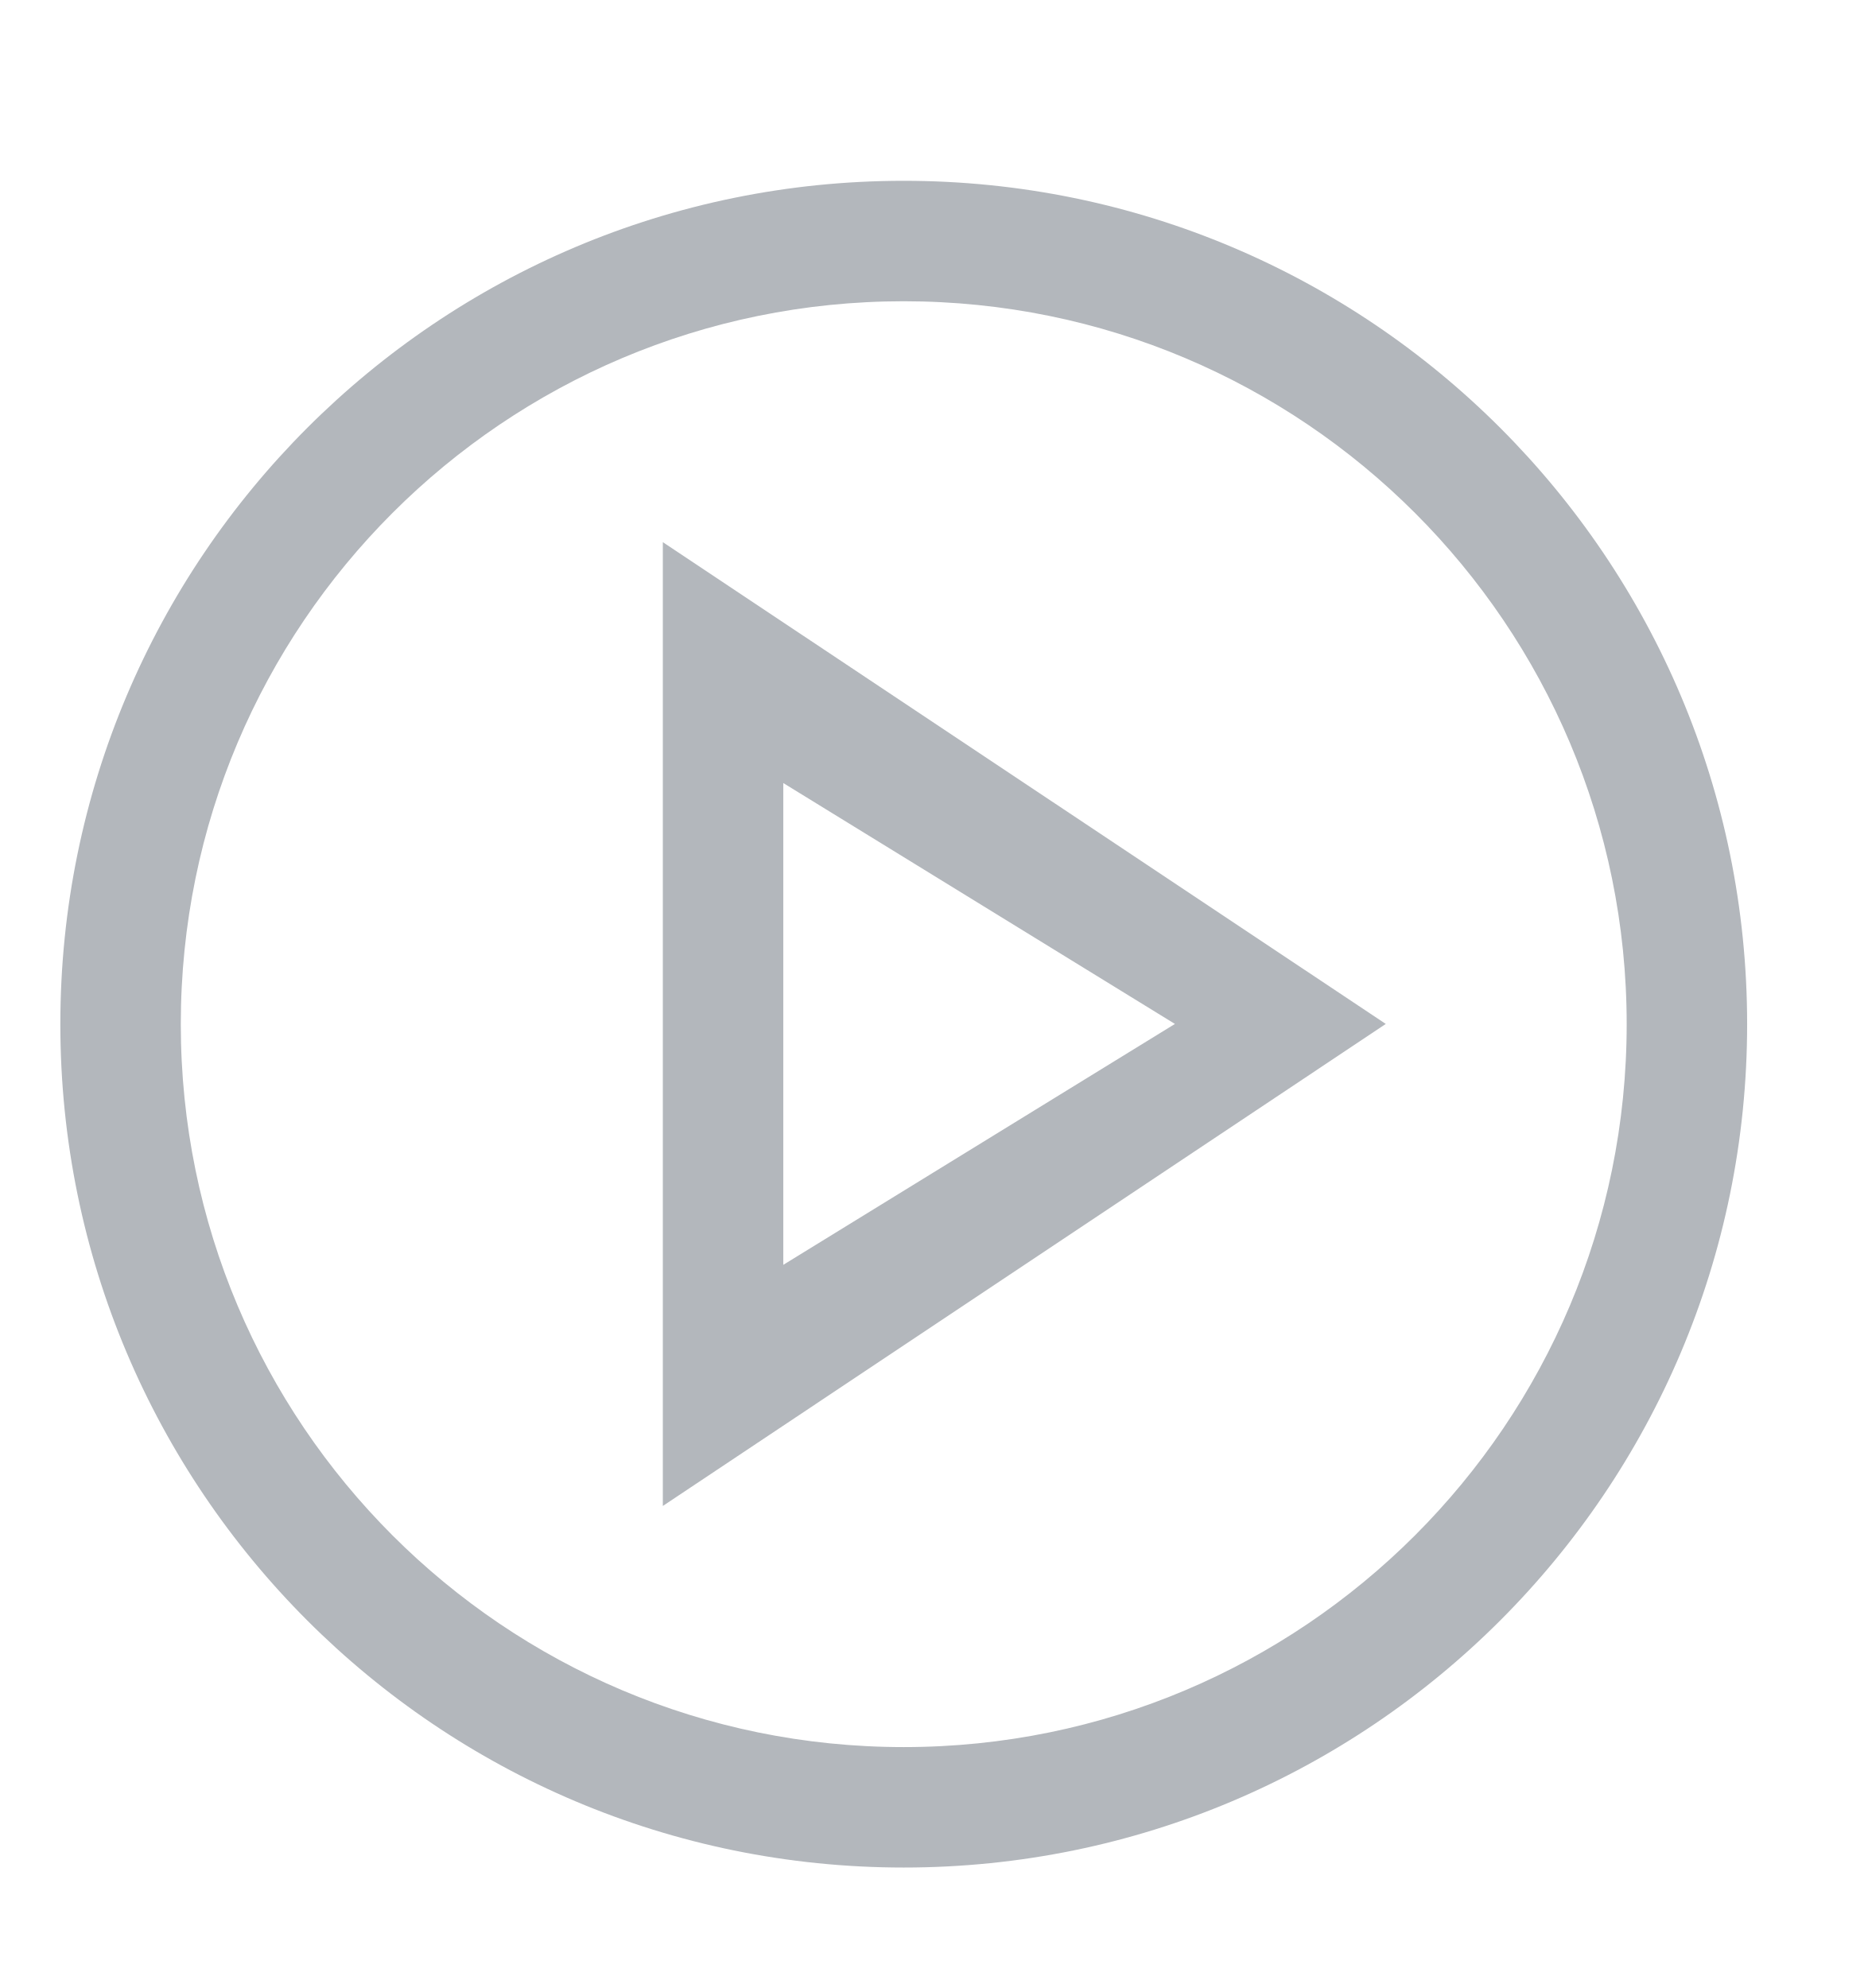
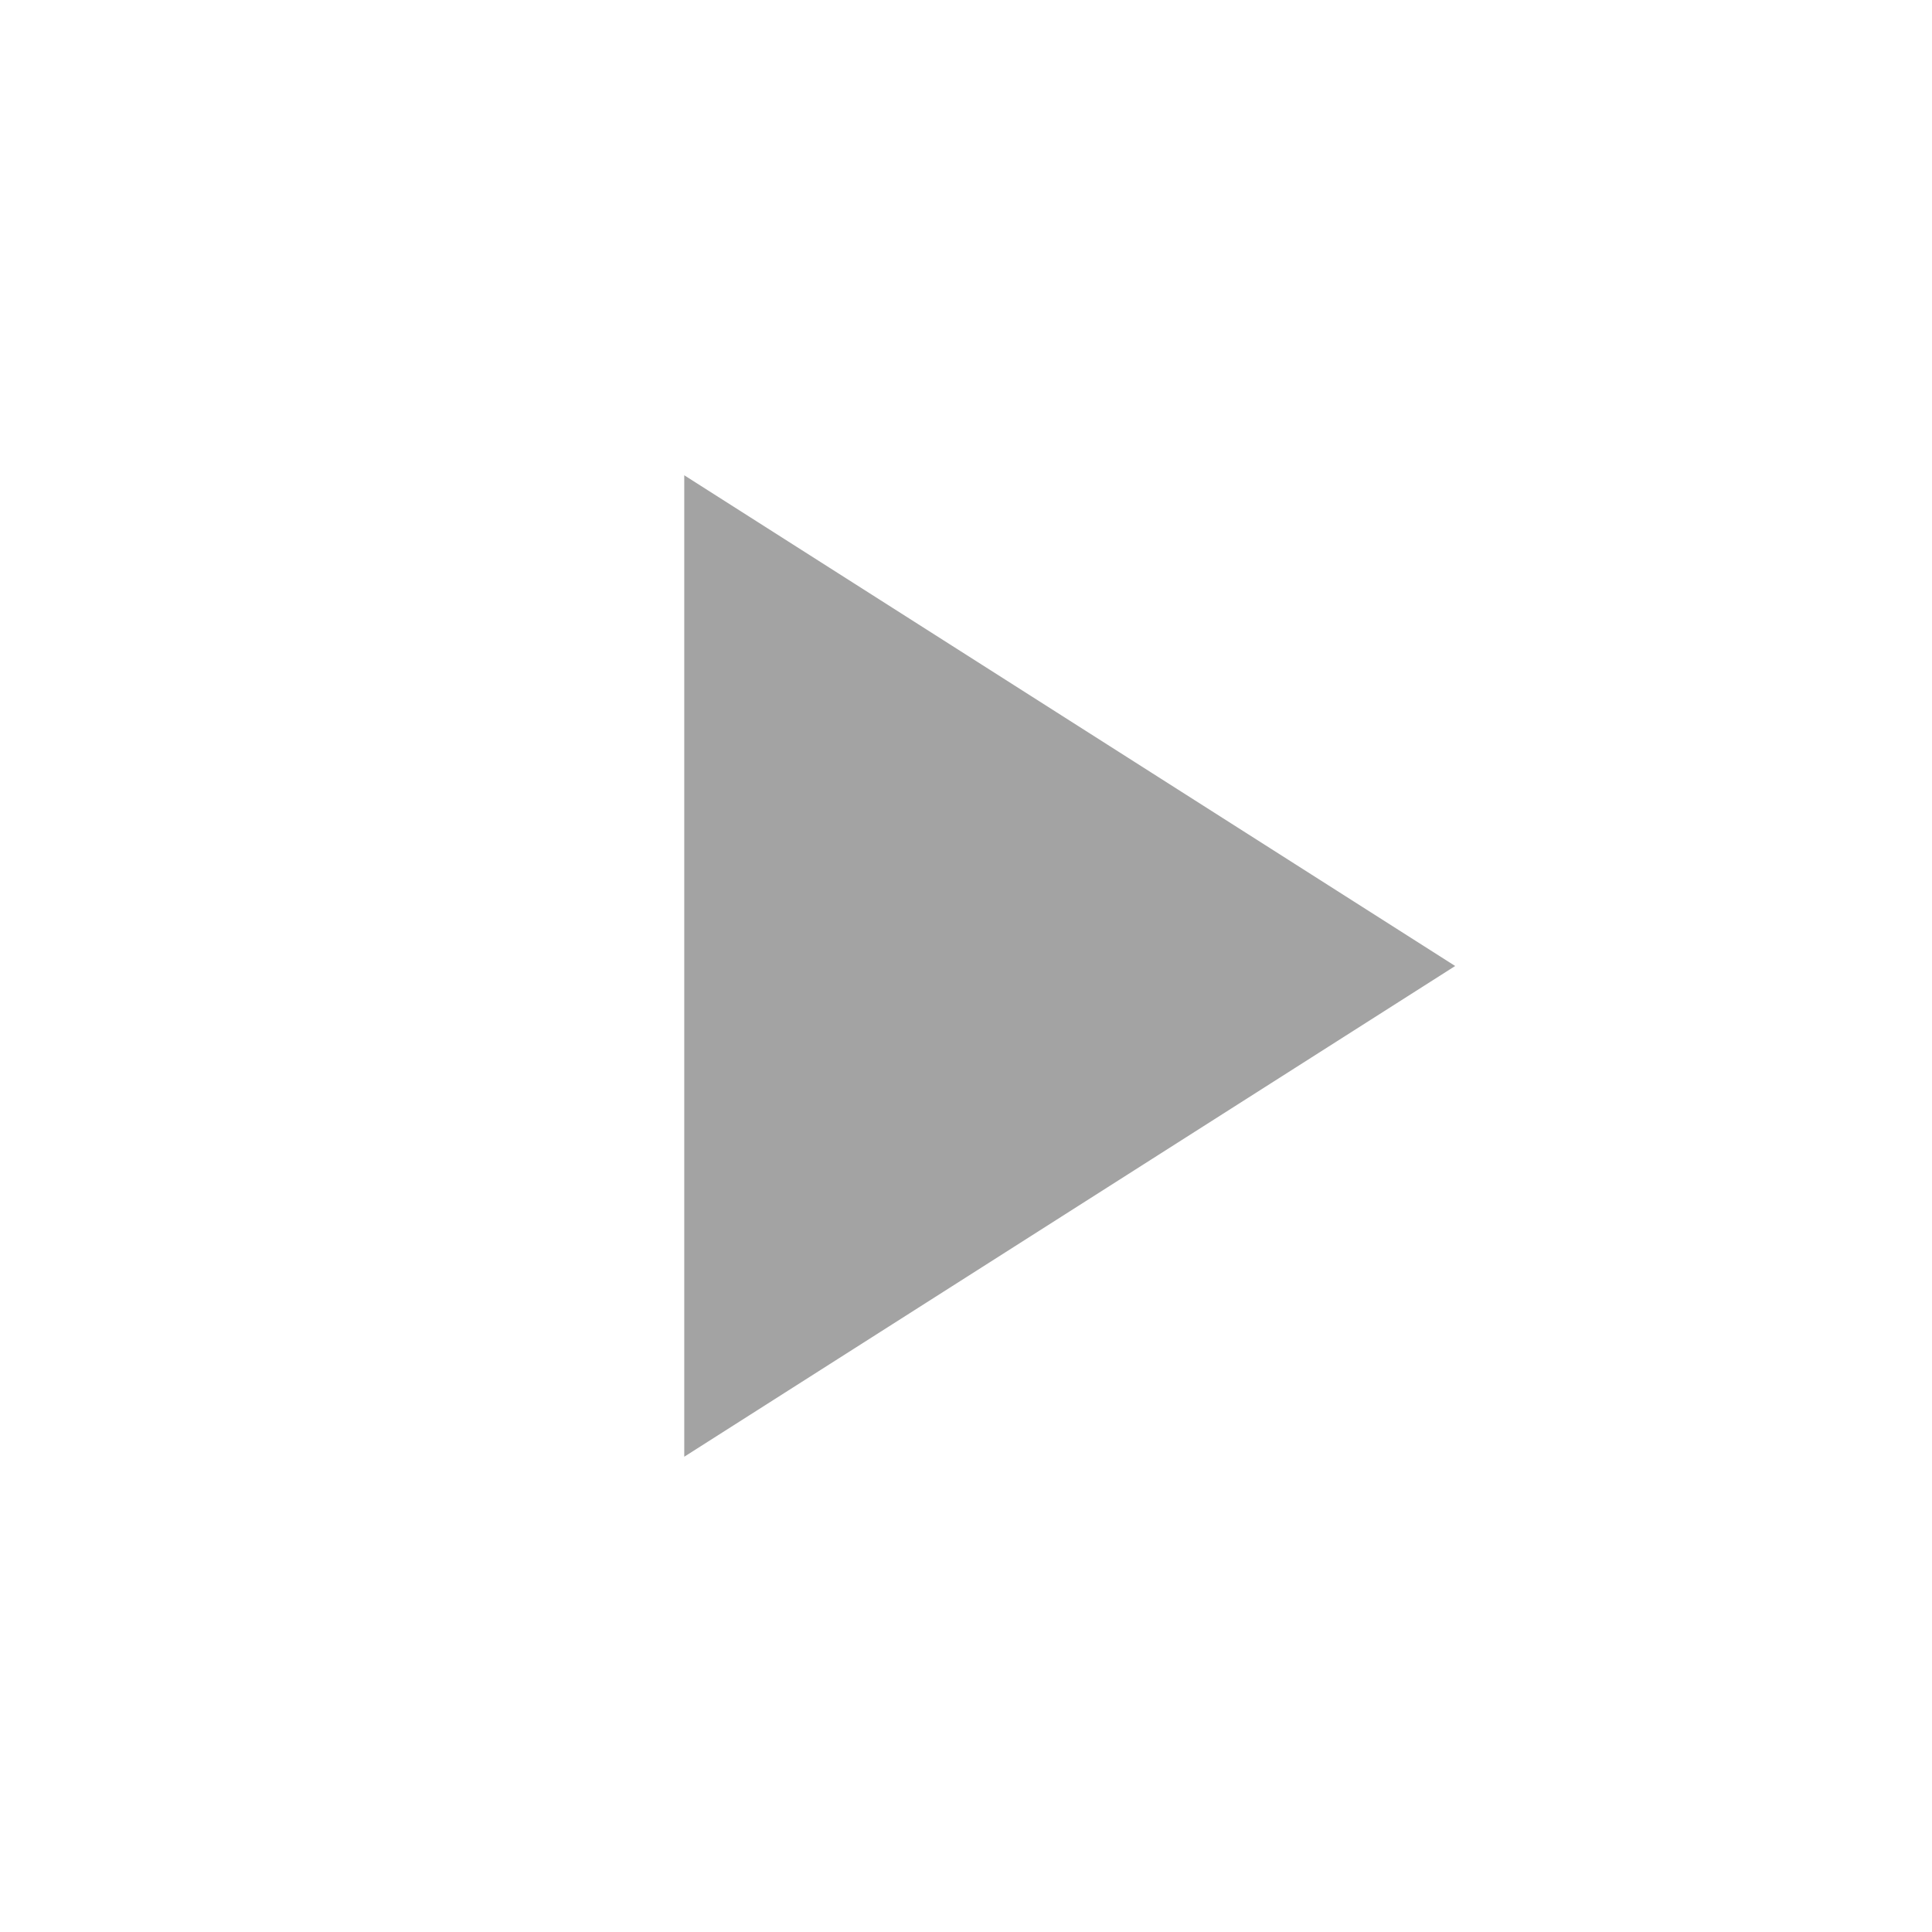
- <svg xmlns="http://www.w3.org/2000/svg" height="33" viewBox="0 0 8.202 8.731" width="31">
-   <path d="m3.969.794c-2.046 0-3.704 1.658-3.704 3.704 0 2.046 1.658 3.704 3.704 3.704 2.046 0 3.704-1.658 3.704-3.704 0-2.046-1.658-3.704-3.704-3.704zm0 .529c1.754 0 3.175 1.421 3.175 3.175s-1.421 3.175-3.175 3.175-3.175-1.421-3.175-3.175 1.421-3.175 3.175-3.175zm-1.058 1.058v4.233l3.175-2.117zm.529 1.058 1.72 1.058-1.72 1.058z" fill="#b3b7bc" stroke-width=".265" />
+ <svg xmlns="http://www.w3.org/2000/svg" width="24px" height="24px" fill="#A3A3A3" viewBox="0 -960 960 960">
+   <path d="M340-236.16v-487.68L723.07-480 340-236.16Z" />
</svg>
